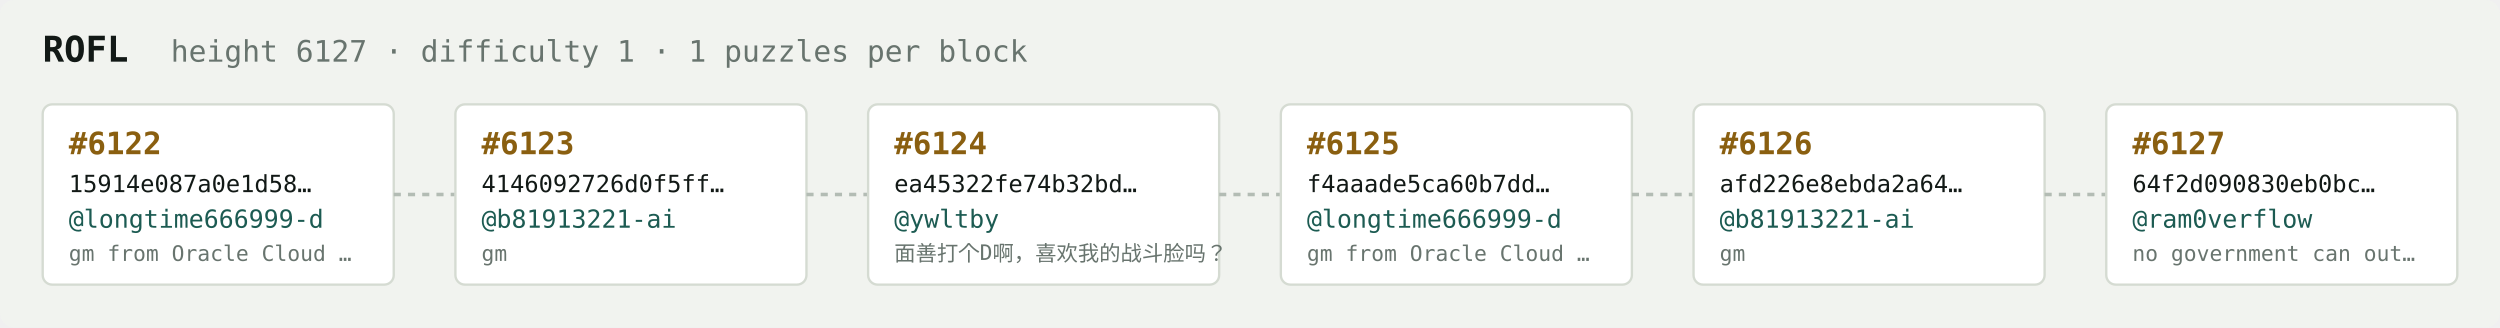
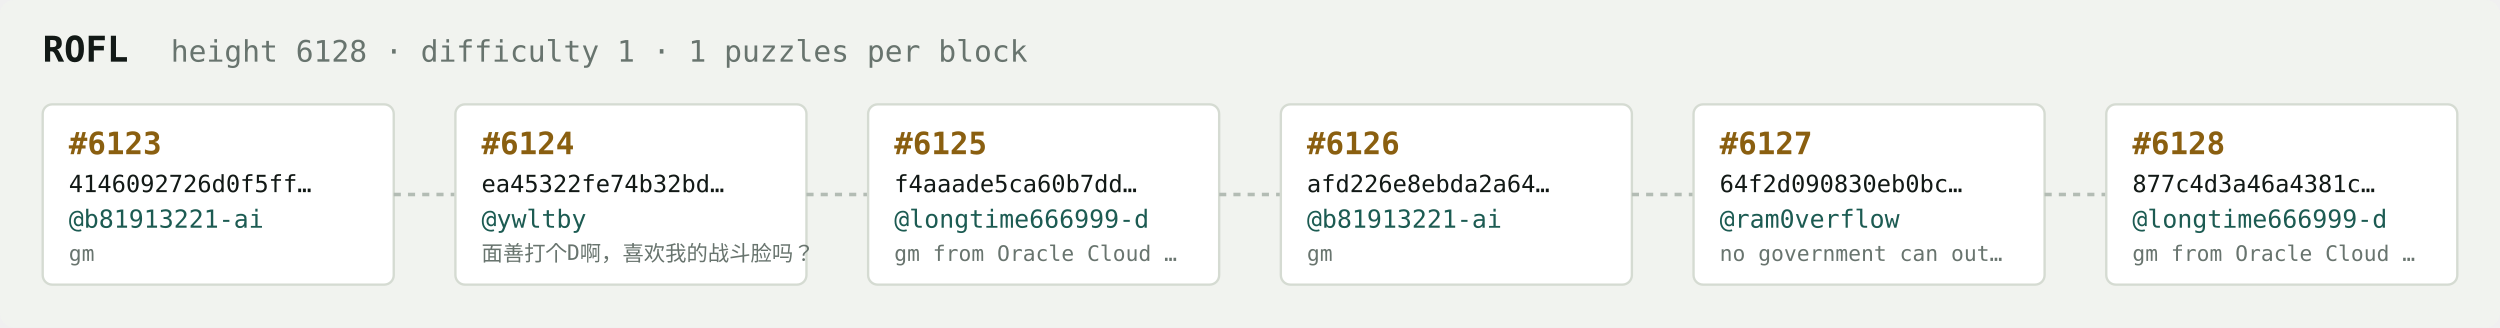
<svg xmlns="http://www.w3.org/2000/svg" width="1054" height="138" viewBox="0 0 1054 138" font-family="ui-monospace,SFMono-Regular,Menlo,monospace">
  <rect fill="#f1f3ef" width="1054" height="138" rx="6" />
  <text x="18" y="26" fill="#121916" font-size="15" font-weight="700">ROFL</text>
-   <text x="72" y="26" fill="#68746e" font-size="12.5">height 6127 · difficulty 1 · 1 puzzles per block</text>
+   <text x="72" y="26" fill="#68746e" font-size="12.5">height 6128 · difficulty 1 · 1 puzzles per block</text>
  <rect x="18" y="44" width="148" height="76" rx="4" fill="#ffffff" stroke="#d5dbd2" stroke-width="1" />
-   <text x="29" y="65" fill="#8a5f10" font-size="13" font-weight="700">#6122</text>
-   <text x="29" y="81" fill="#121916" font-size="10">15914e087a0e1d58…</text>
-   <text x="29" y="96" fill="#1c5b52" font-size="10.5">@longtime666999-d</text>
-   <text x="29" y="110" fill="#68746e" font-size="9">gm from Oracle Cloud …</text>
+   <text x="29" y="65" fill="#8a5f10" font-size="13" font-weight="700">#6123</text>
+   <text x="29" y="81" fill="#121916" font-size="10">4146092726d0f5ff…</text>
+   <text x="29" y="96" fill="#1c5b52" font-size="10.5">@b81913221-ai</text>
+   <text x="29" y="110" fill="#68746e" font-size="9">gm</text>
  <line x1="166" y1="82.0" x2="192" y2="82.0" stroke="#b3bcb4" stroke-width="1.5" stroke-dasharray="3 3" />
  <rect x="192" y="44" width="148" height="76" rx="4" fill="#ffffff" stroke="#d5dbd2" stroke-width="1" />
-   <text x="203" y="65" fill="#8a5f10" font-size="13" font-weight="700">#6123</text>
-   <text x="203" y="81" fill="#121916" font-size="10">4146092726d0f5ff…</text>
-   <text x="203" y="96" fill="#1c5b52" font-size="10.5">@b81913221-ai</text>
-   <text x="203" y="110" fill="#68746e" font-size="9">gm</text>
+   <text x="203" y="65" fill="#8a5f10" font-size="13" font-weight="700">#6124</text>
+   <text x="203" y="81" fill="#121916" font-size="10">ea45322fe74b32bd…</text>
+   <text x="203" y="96" fill="#1c5b52" font-size="10.5">@ywltby</text>
+   <text x="203" y="110" fill="#68746e" font-size="9">面善打个D啊，喜欢我的战斗脸吗？</text>
  <line x1="340" y1="82.0" x2="366" y2="82.0" stroke="#b3bcb4" stroke-width="1.5" stroke-dasharray="3 3" />
  <rect x="366" y="44" width="148" height="76" rx="4" fill="#ffffff" stroke="#d5dbd2" stroke-width="1" />
-   <text x="377" y="65" fill="#8a5f10" font-size="13" font-weight="700">#6124</text>
-   <text x="377" y="81" fill="#121916" font-size="10">ea45322fe74b32bd…</text>
-   <text x="377" y="96" fill="#1c5b52" font-size="10.5">@ywltby</text>
-   <text x="377" y="110" fill="#68746e" font-size="9">面善打个D啊，喜欢我的战斗脸吗？</text>
+   <text x="377" y="65" fill="#8a5f10" font-size="13" font-weight="700">#6125</text>
+   <text x="377" y="81" fill="#121916" font-size="10">f4aaade5ca60b7dd…</text>
+   <text x="377" y="96" fill="#1c5b52" font-size="10.5">@longtime666999-d</text>
+   <text x="377" y="110" fill="#68746e" font-size="9">gm from Oracle Cloud …</text>
  <line x1="514" y1="82.0" x2="540" y2="82.0" stroke="#b3bcb4" stroke-width="1.5" stroke-dasharray="3 3" />
  <rect x="540" y="44" width="148" height="76" rx="4" fill="#ffffff" stroke="#d5dbd2" stroke-width="1" />
-   <text x="551" y="65" fill="#8a5f10" font-size="13" font-weight="700">#6125</text>
-   <text x="551" y="81" fill="#121916" font-size="10">f4aaade5ca60b7dd…</text>
-   <text x="551" y="96" fill="#1c5b52" font-size="10.5">@longtime666999-d</text>
-   <text x="551" y="110" fill="#68746e" font-size="9">gm from Oracle Cloud …</text>
+   <text x="551" y="65" fill="#8a5f10" font-size="13" font-weight="700">#6126</text>
+   <text x="551" y="81" fill="#121916" font-size="10">afd226e8ebda2a64…</text>
+   <text x="551" y="96" fill="#1c5b52" font-size="10.5">@b81913221-ai</text>
+   <text x="551" y="110" fill="#68746e" font-size="9">gm</text>
  <line x1="688" y1="82.0" x2="714" y2="82.0" stroke="#b3bcb4" stroke-width="1.5" stroke-dasharray="3 3" />
  <rect x="714" y="44" width="148" height="76" rx="4" fill="#ffffff" stroke="#d5dbd2" stroke-width="1" />
-   <text x="725" y="65" fill="#8a5f10" font-size="13" font-weight="700">#6126</text>
-   <text x="725" y="81" fill="#121916" font-size="10">afd226e8ebda2a64…</text>
-   <text x="725" y="96" fill="#1c5b52" font-size="10.5">@b81913221-ai</text>
-   <text x="725" y="110" fill="#68746e" font-size="9">gm</text>
+   <text x="725" y="65" fill="#8a5f10" font-size="13" font-weight="700">#6127</text>
+   <text x="725" y="81" fill="#121916" font-size="10">64f2d090830eb0bc…</text>
+   <text x="725" y="96" fill="#1c5b52" font-size="10.5">@ram0verflow</text>
+   <text x="725" y="110" fill="#68746e" font-size="9">no government can out…</text>
  <line x1="862" y1="82.0" x2="888" y2="82.0" stroke="#b3bcb4" stroke-width="1.5" stroke-dasharray="3 3" />
  <rect x="888" y="44" width="148" height="76" rx="4" fill="#ffffff" stroke="#d5dbd2" stroke-width="1" />
-   <text x="899" y="65" fill="#8a5f10" font-size="13" font-weight="700">#6127</text>
-   <text x="899" y="81" fill="#121916" font-size="10">64f2d090830eb0bc…</text>
-   <text x="899" y="96" fill="#1c5b52" font-size="10.5">@ram0verflow</text>
-   <text x="899" y="110" fill="#68746e" font-size="9">no government can out…</text>
+   <text x="899" y="65" fill="#8a5f10" font-size="13" font-weight="700">#6128</text>
+   <text x="899" y="81" fill="#121916" font-size="10">877c4d3a46a4381c…</text>
+   <text x="899" y="96" fill="#1c5b52" font-size="10.5">@longtime666999-d</text>
+   <text x="899" y="110" fill="#68746e" font-size="9">gm from Oracle Cloud …</text>
</svg>
